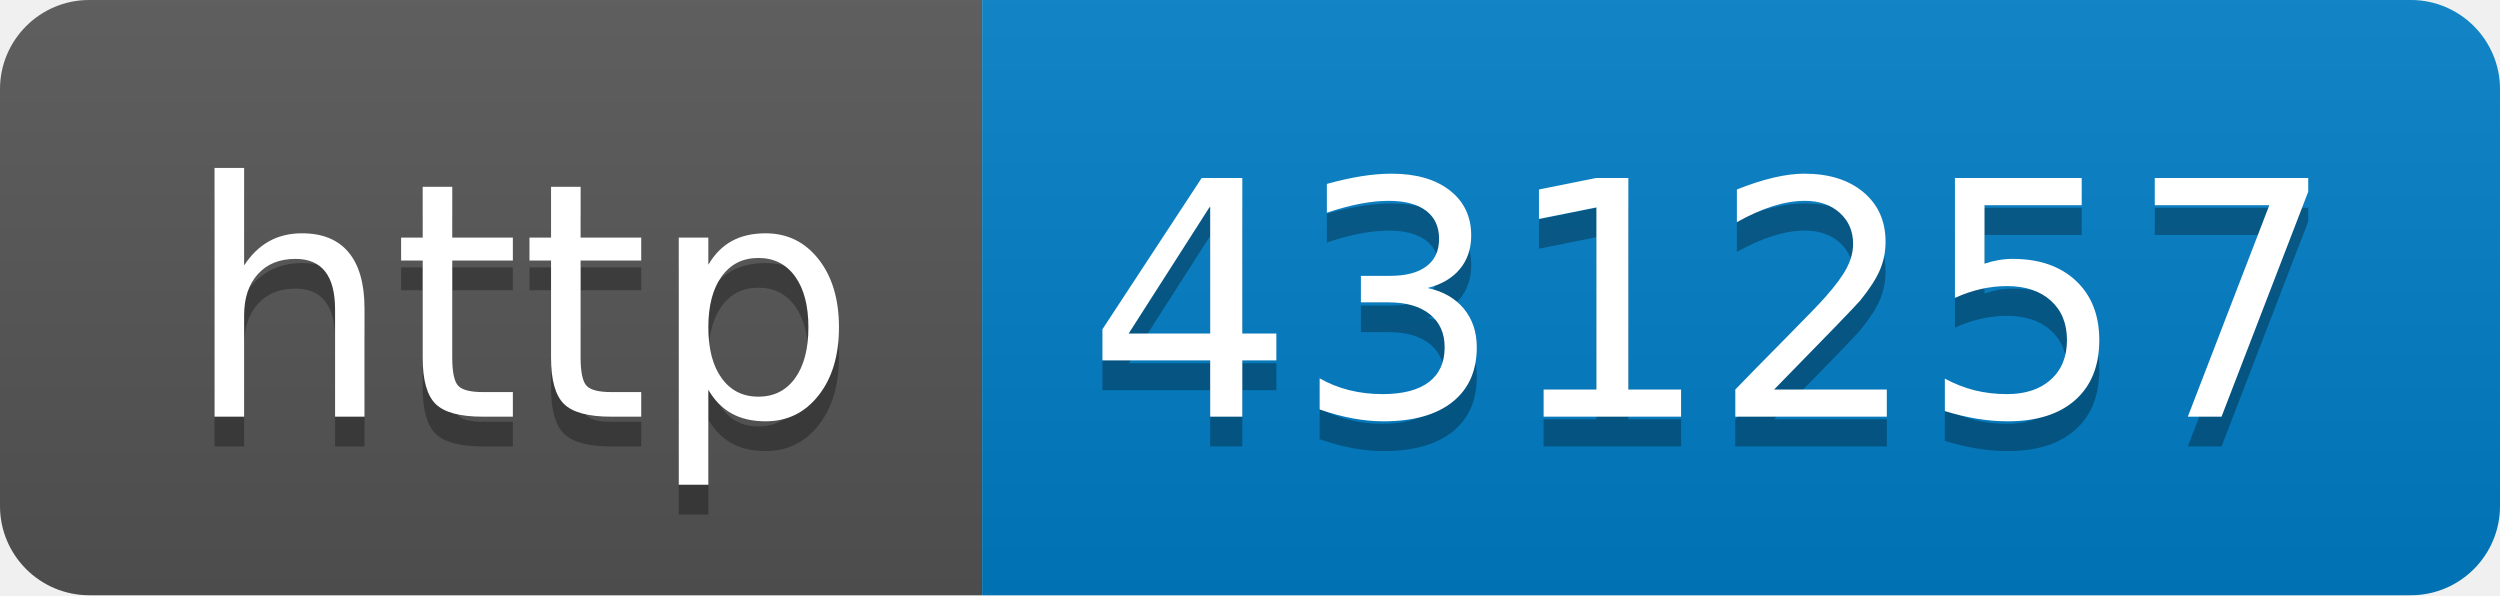
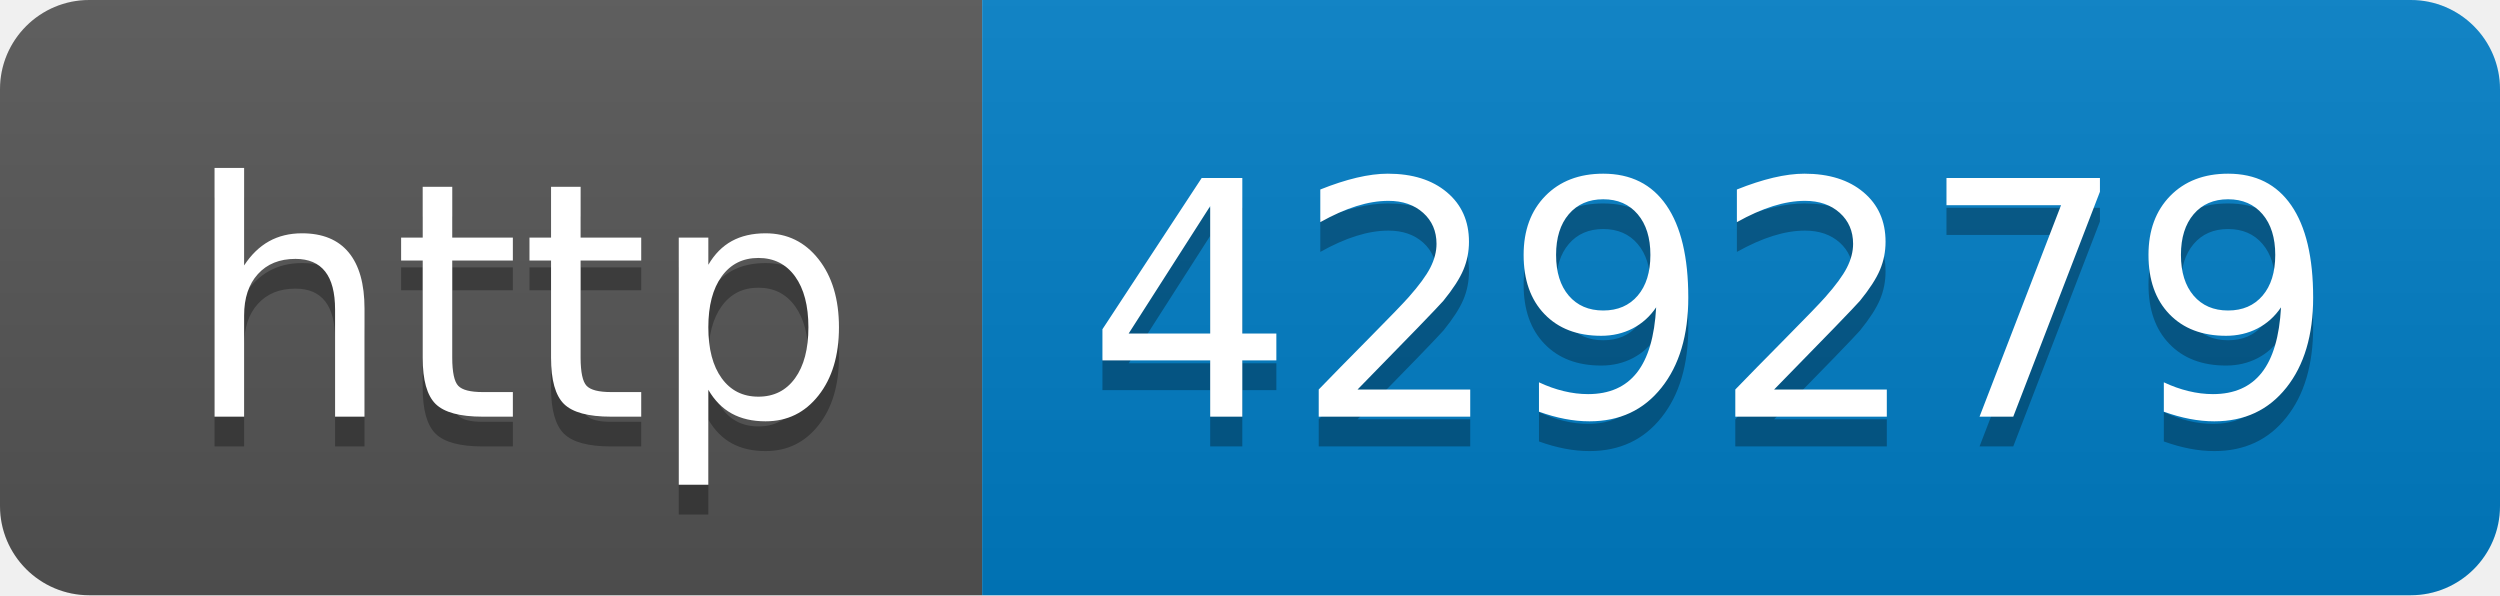
- <svg xmlns="http://www.w3.org/2000/svg" width="84" height="20" role="img" aria-label="http: 431257">
+ <svg xmlns="http://www.w3.org/2000/svg" width="84" height="20" role="img" aria-label="http: 429279">
  <linearGradient id="s" x2="0" y2="100%">
    <stop offset="0" stop-color="#bbb" stop-opacity=".1" />
    <stop offset="1" stop-opacity=".1" />
  </linearGradient>
  <clipPath id="r">
    <rect width="84" height="20" rx="3" fill="#fff" />
  </clipPath>
  <g clip-path="url(#r)">
    <rect width="33" height="20" fill="#555" />
    <rect x="33" width="51" height="20" fill="#007ec6" />
    <rect width="84" height="20" fill="url(#s)" />
  </g>
  <g fill="#fff" text-anchor="middle" font-family="Verdana,Geneva,DejaVu Sans,sans-serif" text-rendering="geometricPrecision" font-size="110">
    <text aria-hidden="true" x="175" y="150" fill="#010101" fill-opacity=".3" transform="scale(.1)" textLength="230">http</text>
    <text x="175" y="140" transform="scale(.1)" fill="#fff" textLength="230">http</text>
-     <text aria-hidden="true" x="575" y="150" fill="#010101" fill-opacity=".3" transform="scale(.1)" textLength="410">431257</text>
-     <text x="575" y="140" transform="scale(.1)" fill="#fff" textLength="410">431257</text>
+     <text aria-hidden="true" x="575" y="150" fill="#010101" fill-opacity=".3" transform="scale(.1)" textLength="410">429279</text>
+     <text x="575" y="140" transform="scale(.1)" fill="#fff" textLength="410">429279</text>
  </g>
</svg>
